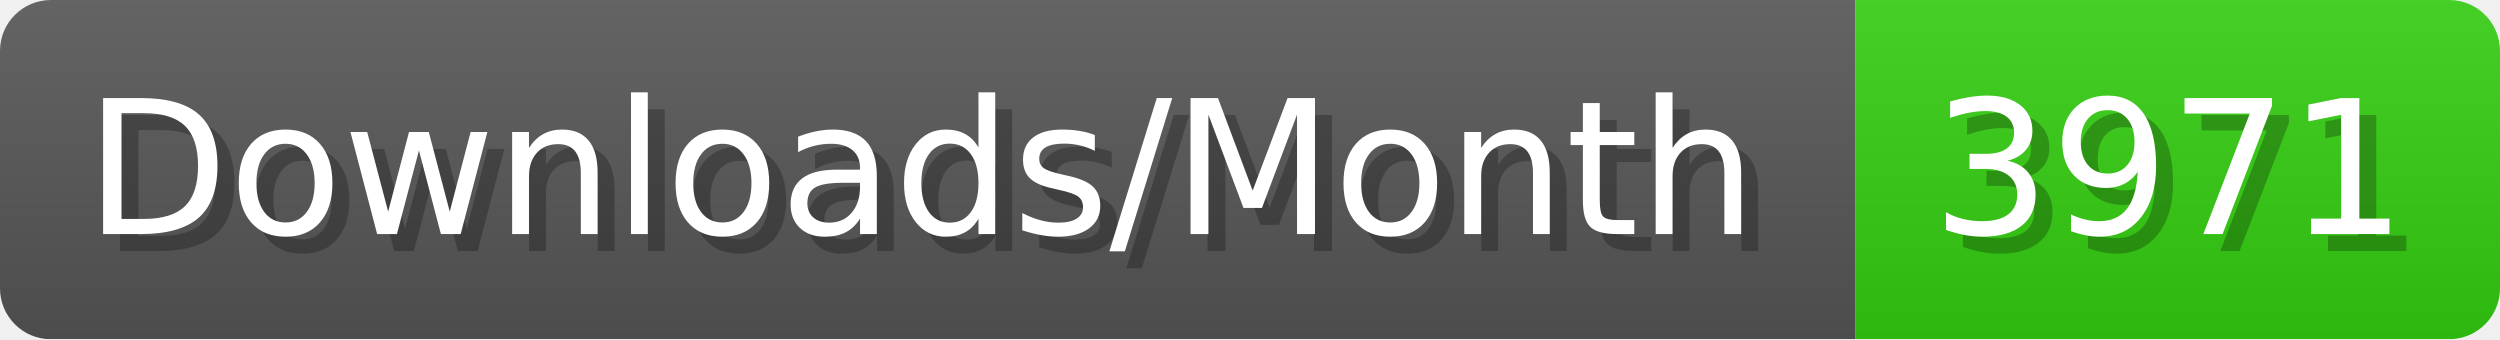
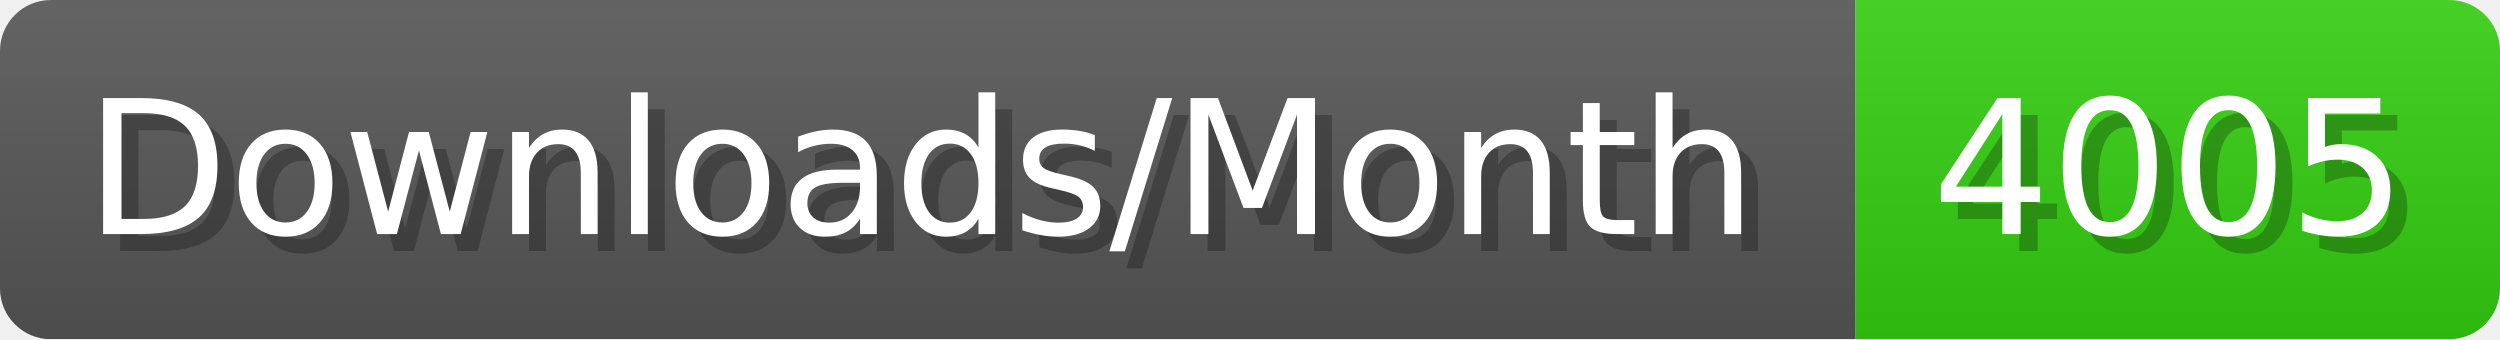
- <svg xmlns="http://www.w3.org/2000/svg" width="147.4" height="20" viewBox="0 0 1474 200" role="img" aria-label="Downloads/Month: 3971">
+ <svg xmlns="http://www.w3.org/2000/svg" width="147.4" height="20" viewBox="0 0 1474 200" role="img" aria-label="Downloads/Month: 4005">
  <linearGradient id="YlXUI" x2="0" y2="100%">
    <stop offset="0" stop-opacity=".1" stop-color="#EEE" />
    <stop offset="1" stop-opacity=".1" />
  </linearGradient>
  <mask id="JHhop">
    <rect width="1474" height="200" rx="30" fill="#FFF" />
  </mask>
  <g mask="url(#JHhop)">
    <rect width="1094" height="200" fill="#555" />
    <rect width="380" height="200" fill="#3C1" x="1094" />
    <rect width="1474" height="200" fill="url(#YlXUI)" />
  </g>
  <g aria-hidden="true" fill="#fff" text-anchor="start" font-family="Verdana,DejaVu Sans,sans-serif" font-size="110">
    <text x="60" y="148" textLength="994" fill="#000" opacity="0.25">Downloads/Month</text>
    <text x="50" y="138" textLength="994">Downloads/Month</text>
-     <text x="1149" y="148" textLength="280" fill="#000" opacity="0.25">3971</text>
-     <text x="1139" y="138" textLength="280">3971</text>
+     <text x="1149" y="148" textLength="280" fill="#000" opacity="0.25">4005</text>
+     <text x="1139" y="138" textLength="280">4005</text>
  </g>
</svg>
